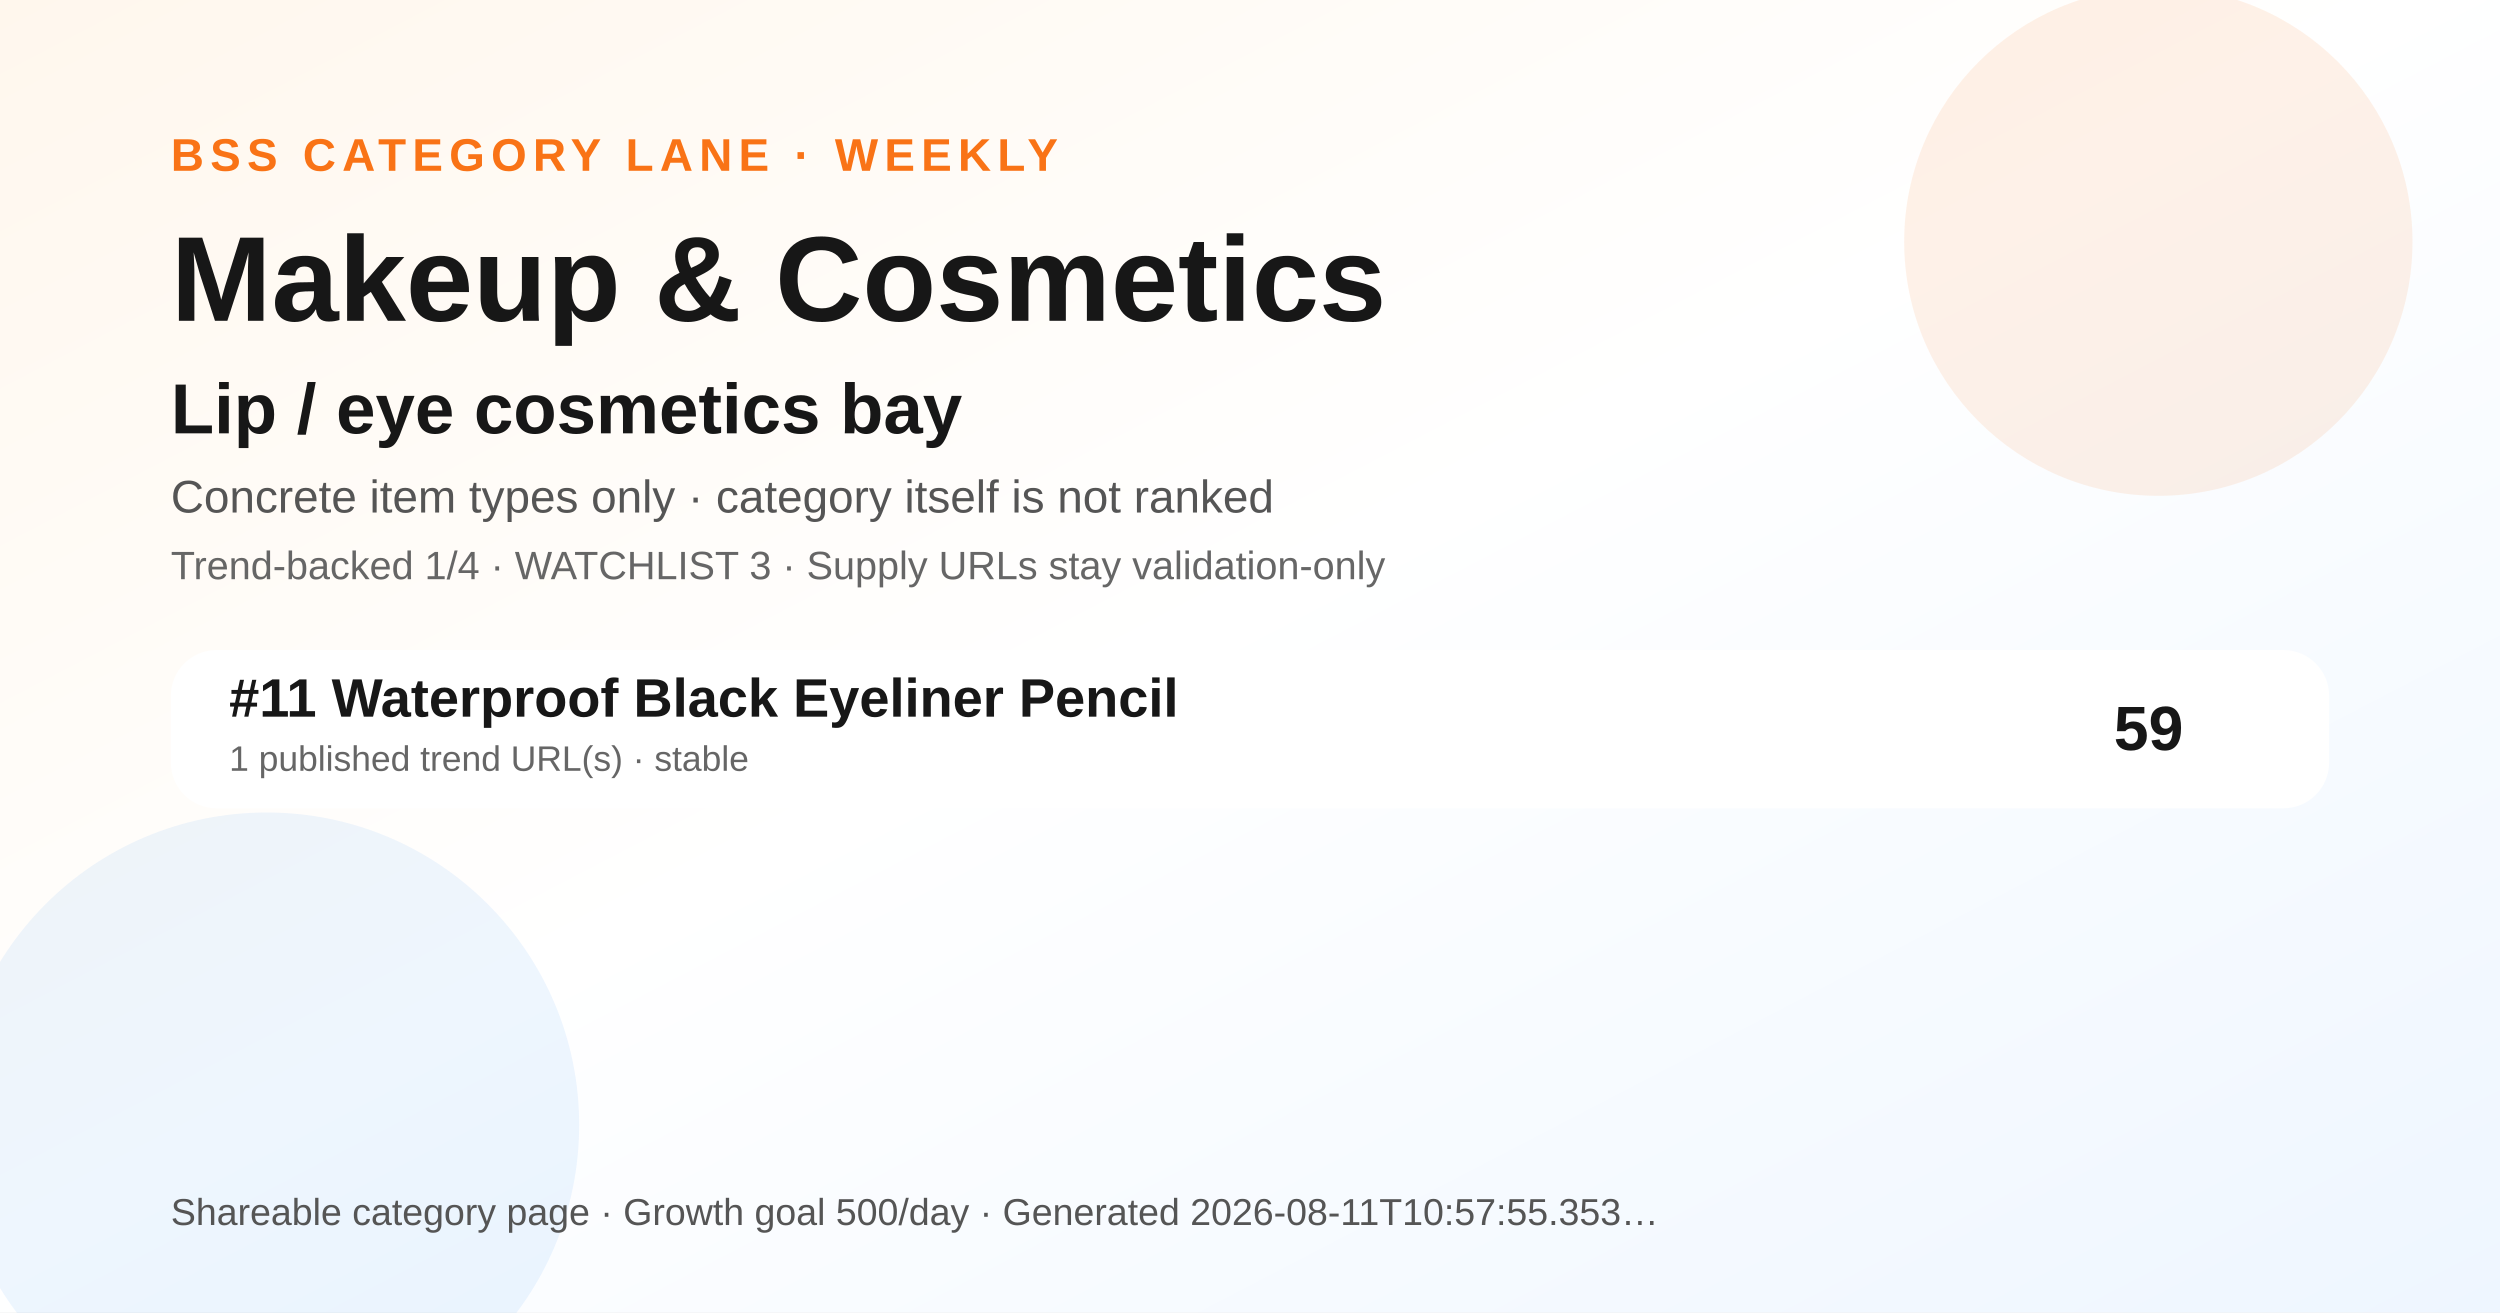
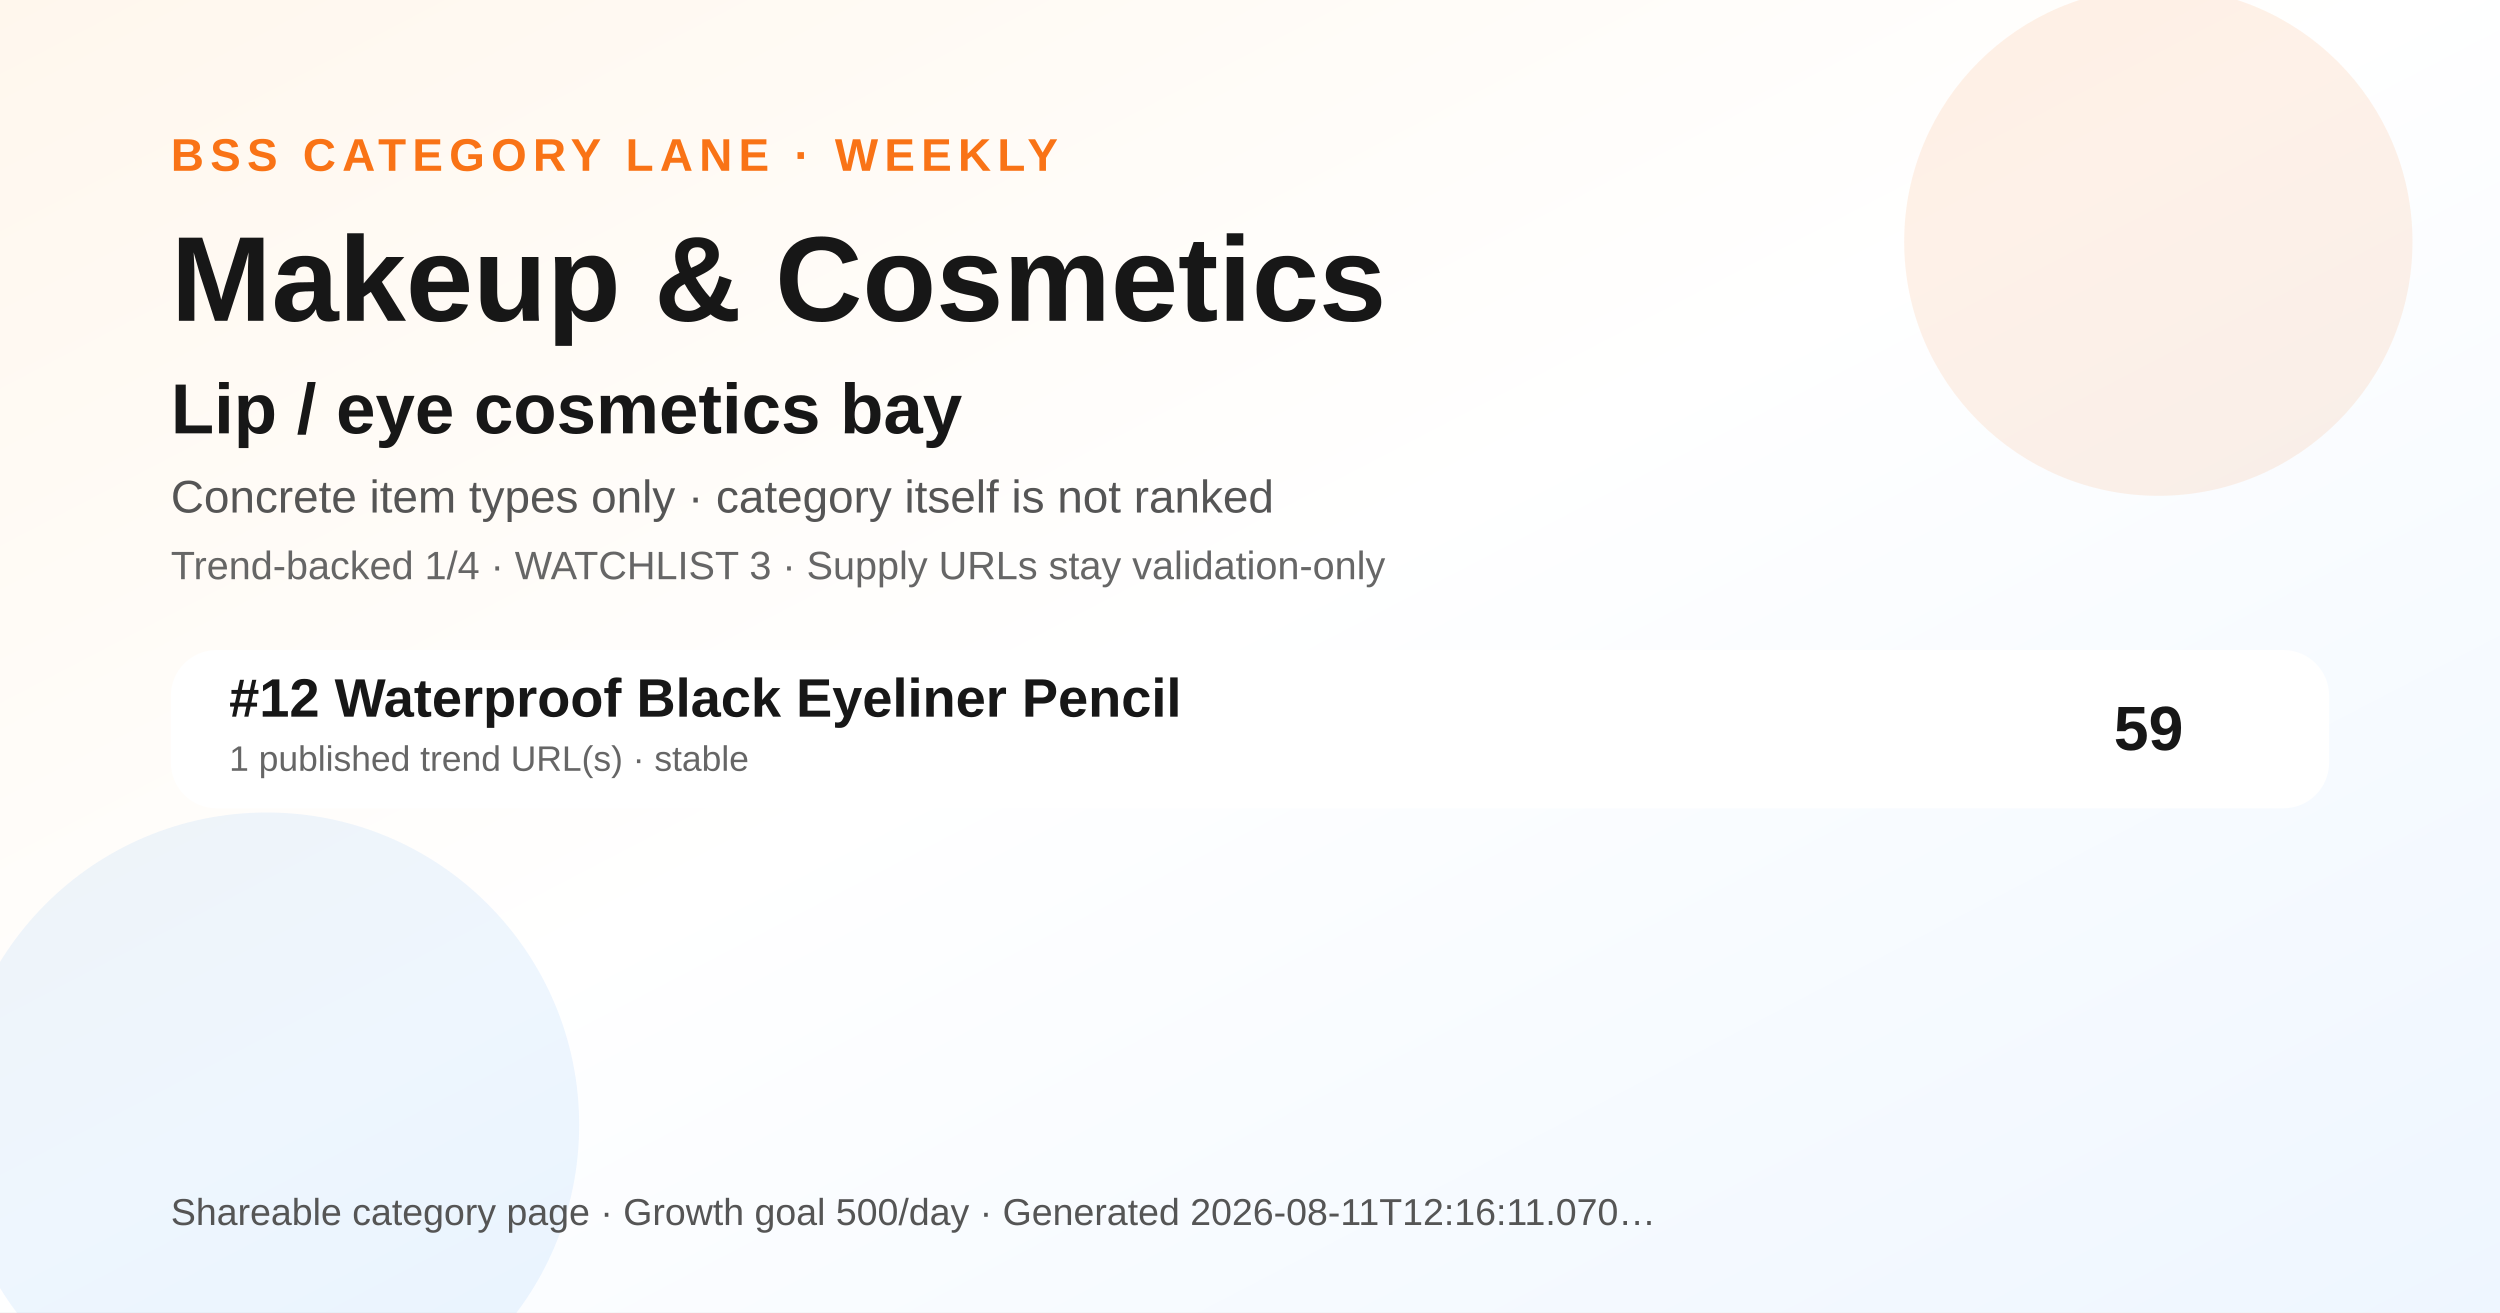
<svg xmlns="http://www.w3.org/2000/svg" width="1200" height="630" viewBox="0 0 1200 630" role="img" aria-label="Makeup &amp; Cosmetics BSS category ranking social preview">
  <defs>
    <linearGradient id="bg" x1="0" y1="0" x2="1" y2="1">
      <stop offset="0" stop-color="#fff7ed" />
      <stop offset="0.48" stop-color="#ffffff" />
      <stop offset="1" stop-color="#eef6ff" />
    </linearGradient>
  </defs>
  <rect width="1200" height="630" fill="url(#bg)" />
  <circle cx="1036" cy="116" r="122" fill="#f97316" opacity="0.10" />
  <circle cx="128" cy="540" r="150" fill="#0072f5" opacity="0.07" />
  <text x="82" y="82" font-family="Arial, Helvetica, sans-serif" font-size="22" font-weight="700" fill="#f97316" letter-spacing="3">BSS CATEGORY LANE · WEEKLY</text>
  <text x="82" y="154" font-family="Arial, Helvetica, sans-serif" font-size="58" font-weight="800" fill="#171717">Makeup &amp; Cosmetics</text>
  <text x="82" y="208" font-family="Arial, Helvetica, sans-serif" font-size="34" font-weight="800" fill="#171717">Lip / eye cosmetics bay</text>
  <text x="82" y="246" font-family="Arial, Helvetica, sans-serif" font-size="22" fill="#555555">Concrete item types only · category itself is not ranked</text>
  <text x="82" y="278" font-family="Arial, Helvetica, sans-serif" font-size="19" fill="#666666">Trend-backed 1/4 · WATCHLIST 3 · Supply URLs stay validation-only</text>
  <g transform="translate(82 312)">
    <rect width="1036" height="76" rx="22" fill="#ffffff" opacity="0.96" />
-     <text x="28" y="32" font-family="Arial, Helvetica, sans-serif" font-size="26" font-weight="700" fill="#171717">#11 Waterproof Black Eyeliner Pencil</text>
+     <text x="28" y="32" font-family="Arial, Helvetica, sans-serif" font-size="26" font-weight="700" fill="#171717">#12 Waterproof Black Eyeliner Pencil</text>
    <text x="28" y="58" font-family="Arial, Helvetica, sans-serif" font-size="17" fill="#666666">1 published trend URL(s) · stable</text>
    <text x="966" y="48" text-anchor="end" font-family="Arial, Helvetica, sans-serif" font-size="30" font-weight="700" fill="#171717">59</text>
  </g>
  <g transform="translate(82 588)">
-     <text font-family="Arial, Helvetica, sans-serif" font-size="18" fill="#555555">Shareable category page · Growth goal 500/day · Generated 2026-08-11T10:57:55.353…</text>
+     <text font-family="Arial, Helvetica, sans-serif" font-size="18" fill="#555555">Shareable category page · Growth goal 500/day · Generated 2026-08-11T12:16:11.070…</text>
  </g>
</svg>
